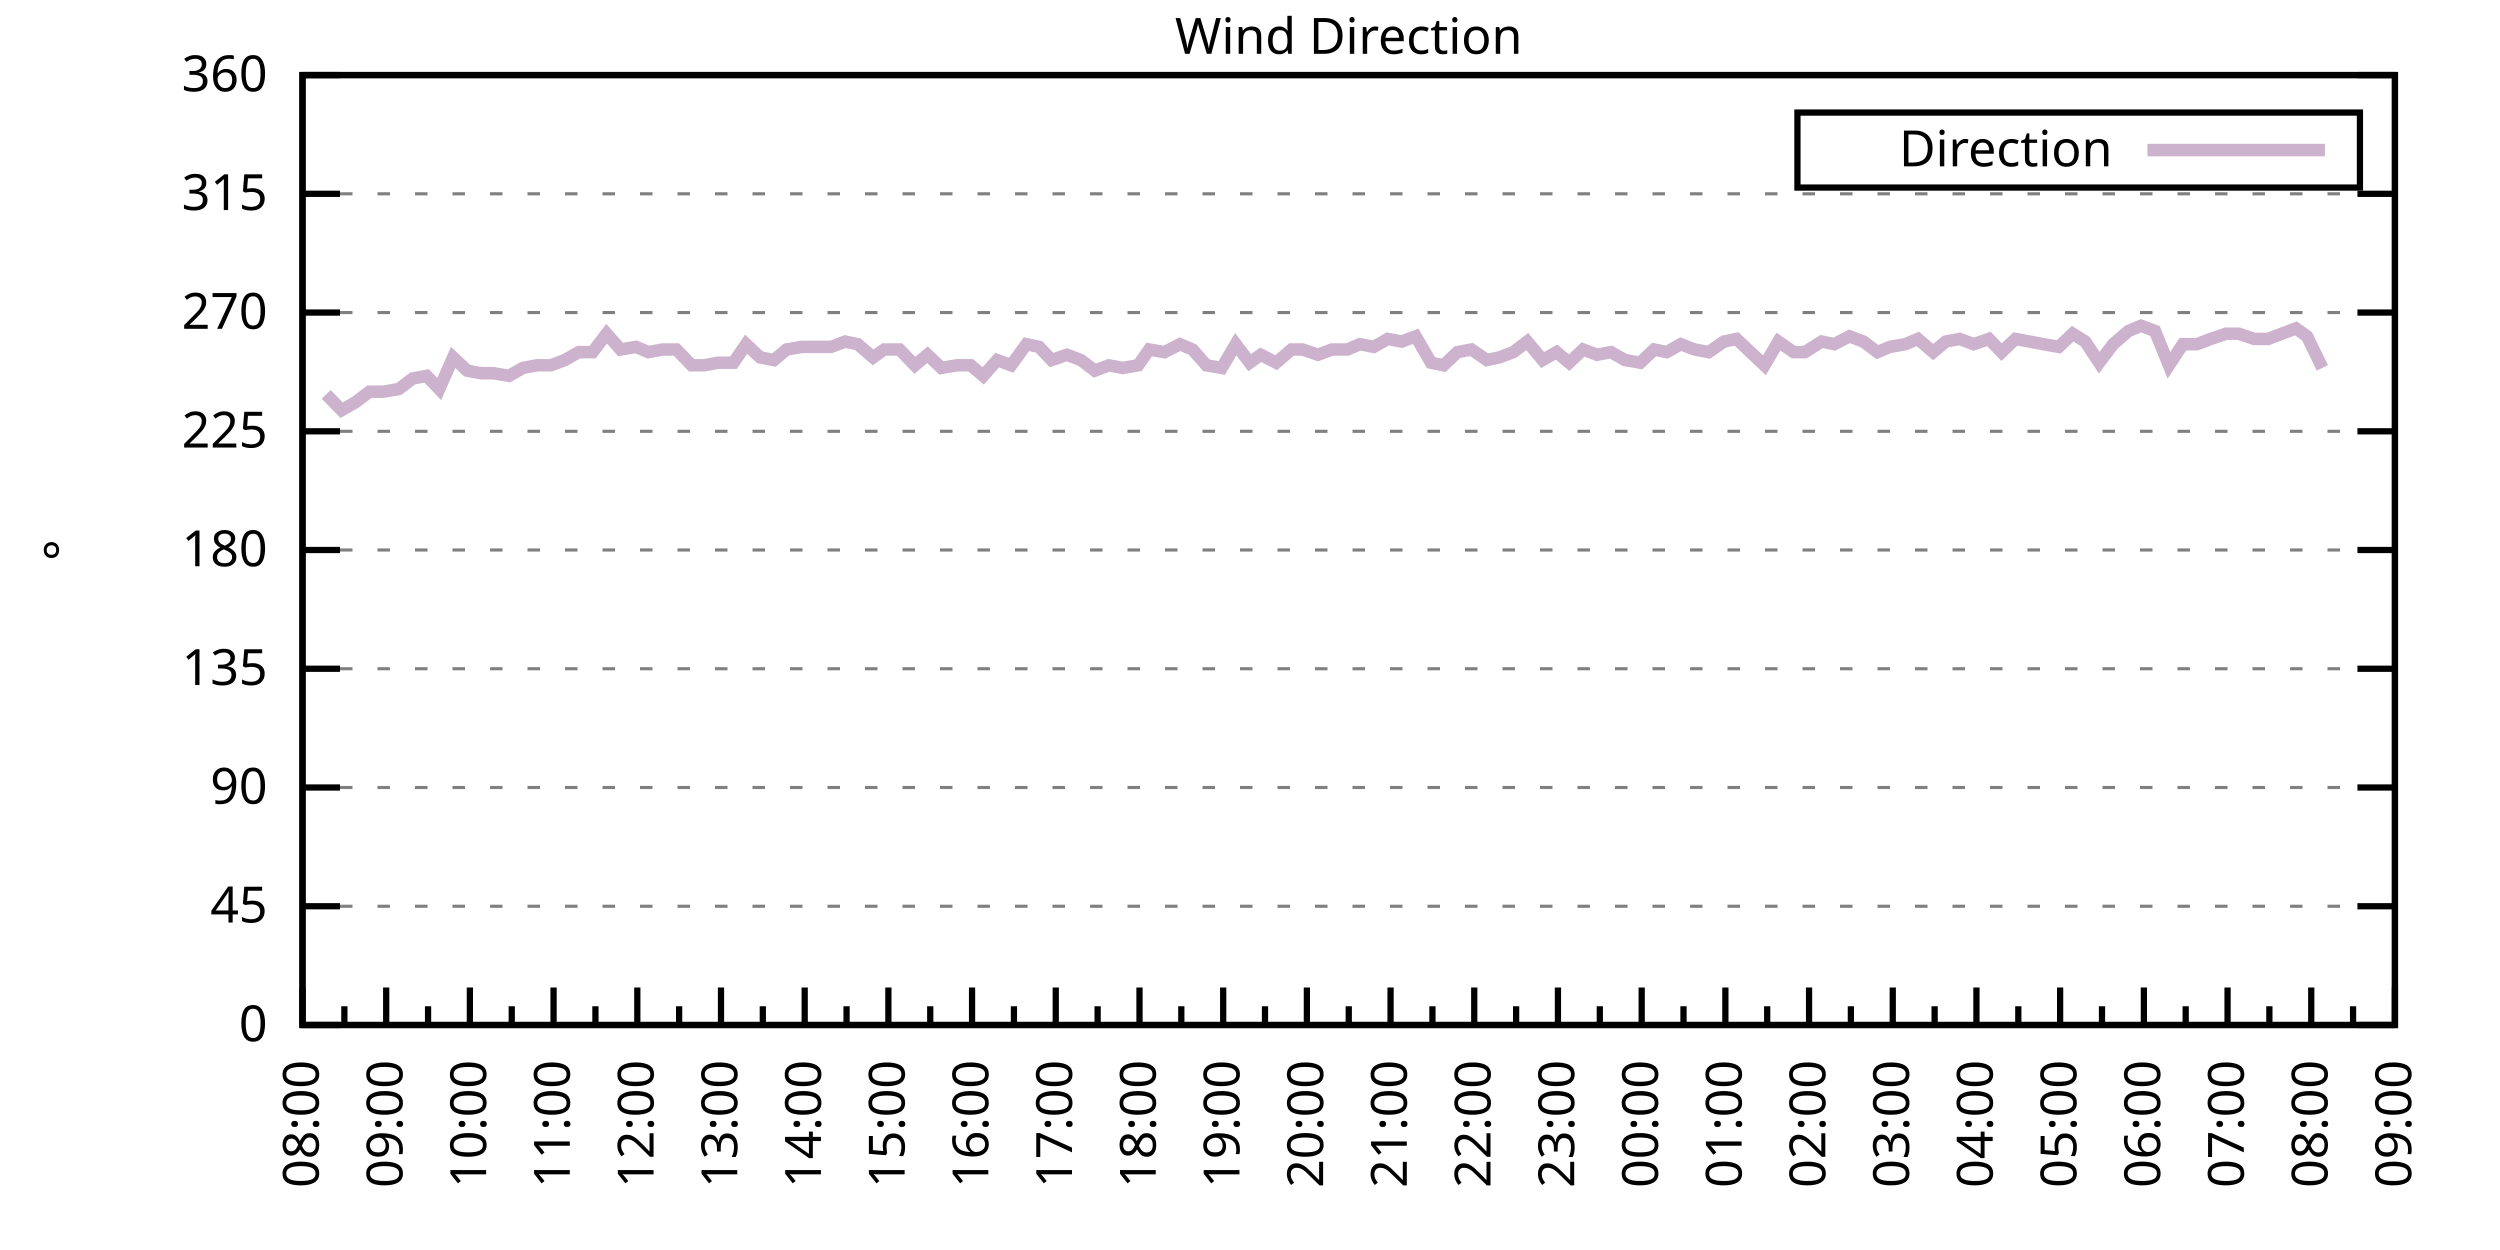
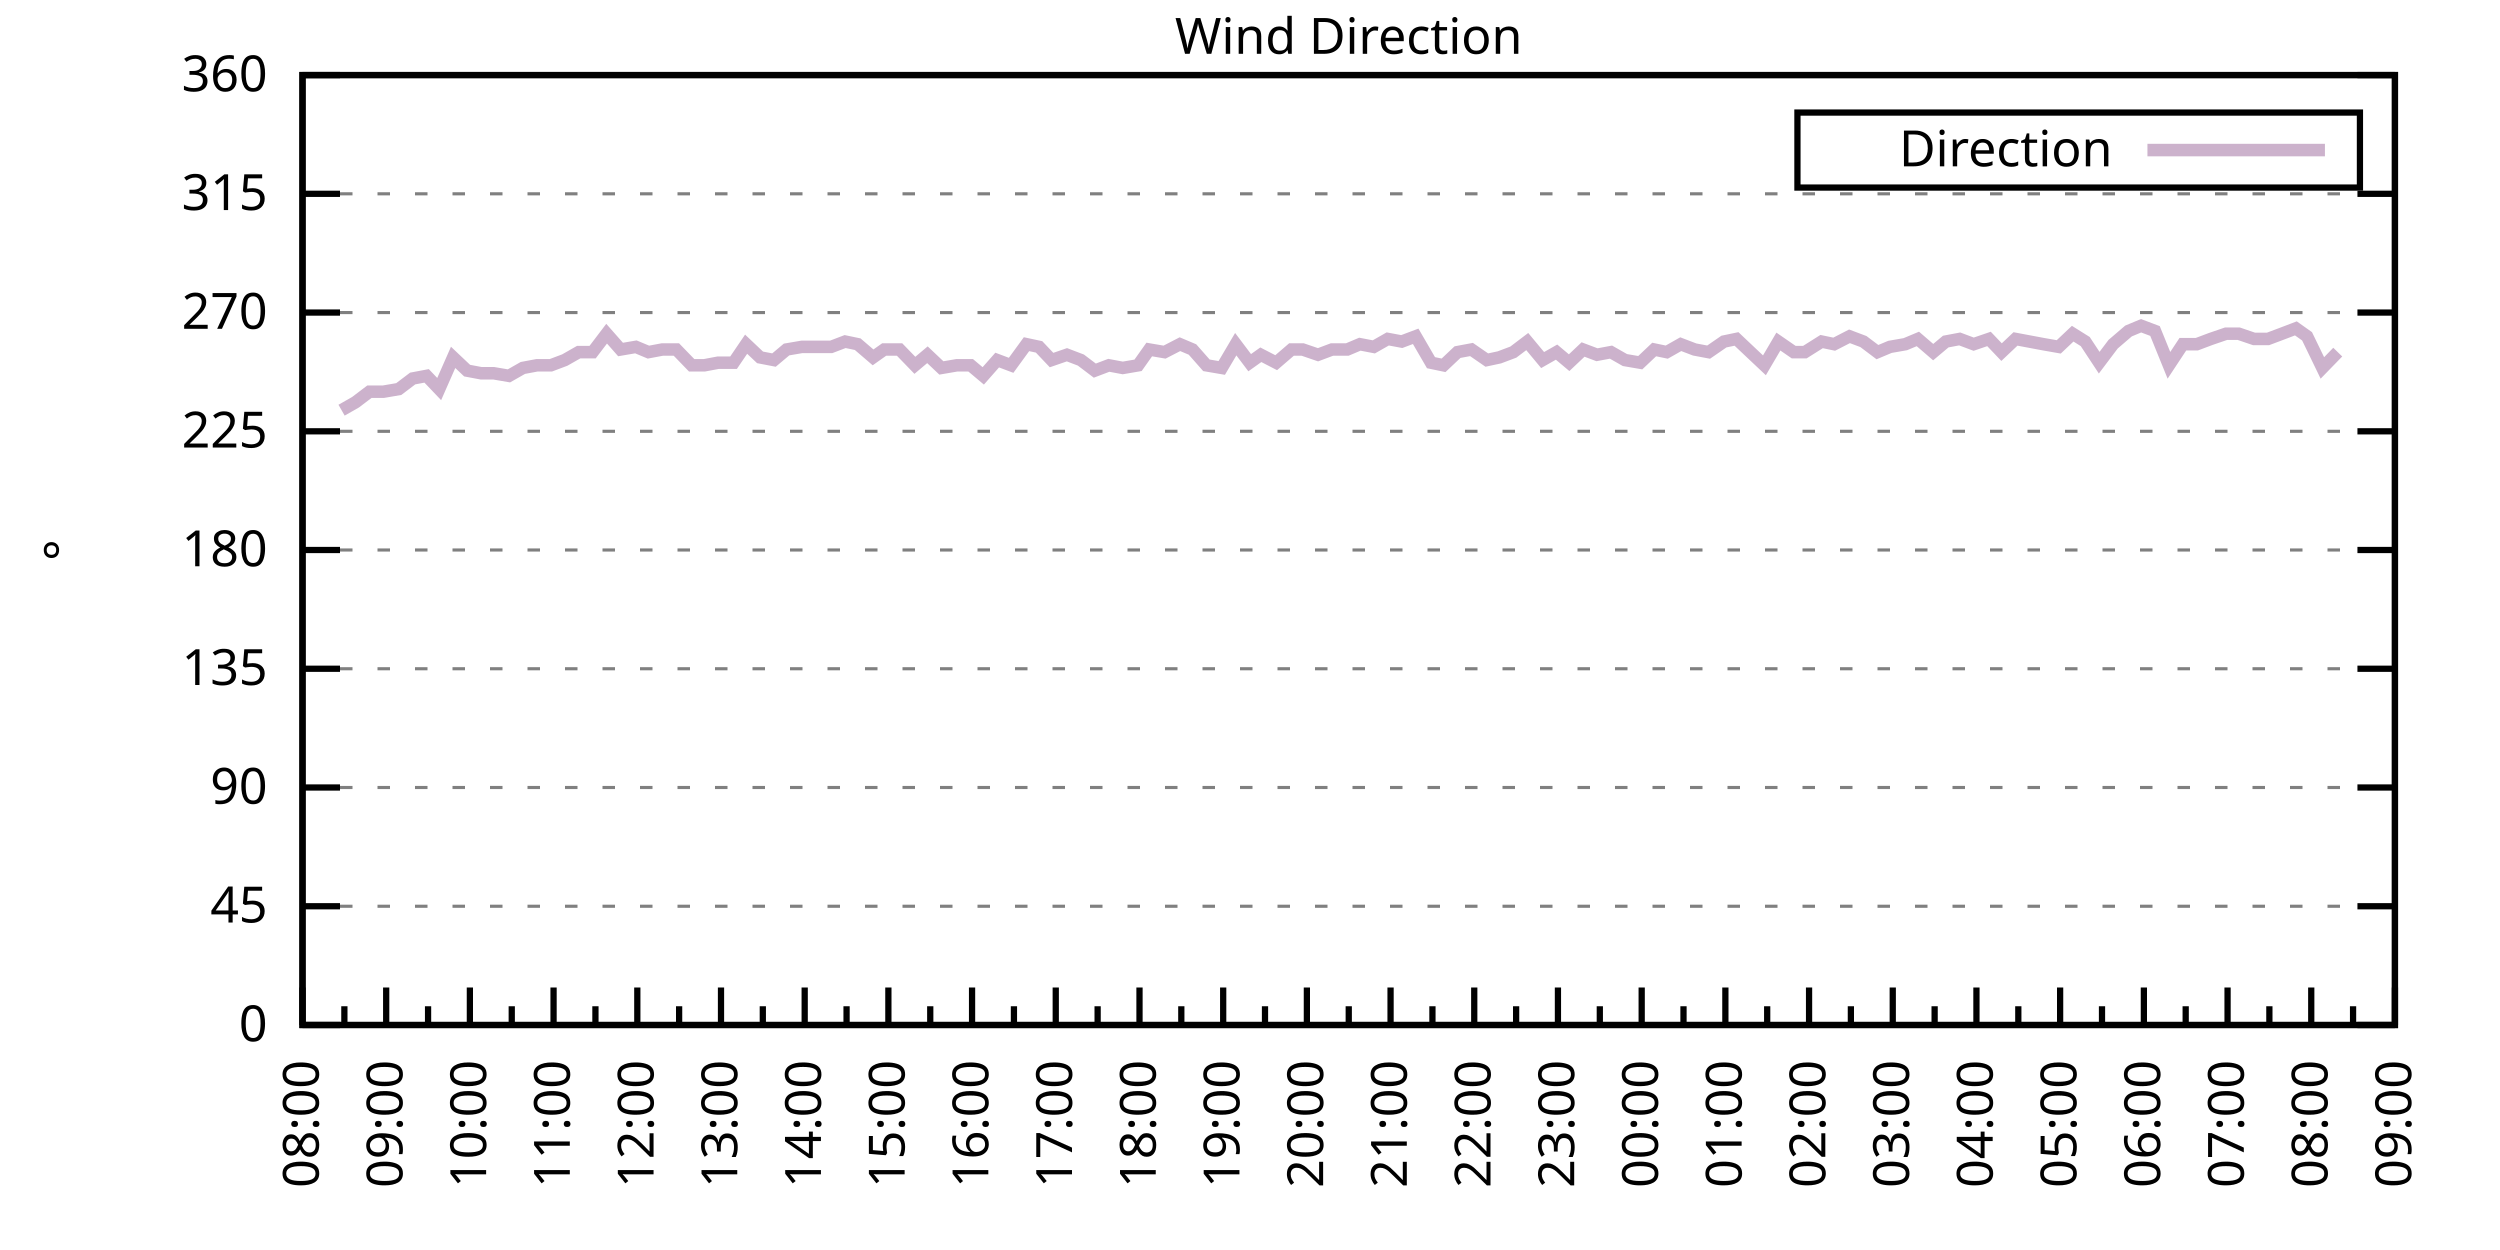
<svg xmlns="http://www.w3.org/2000/svg" xmlns:xlink="http://www.w3.org/1999/xlink" width="400" height="200" viewBox="0 0 400 200">
  <g id="gnuplot_canvas">
    <rect x="0" y="0" width="400" height="200" fill="none" />
    <defs>
      <circle id="gpDot" r="0.5" stroke-width="0.5" stroke="currentColor" />
      <path id="gpPt0" stroke-width="0.333" stroke="currentColor" d="M-1,0 h2 M0,-1 v2" />
      <path id="gpPt1" stroke-width="0.333" stroke="currentColor" d="M-1,-1 L1,1 M1,-1 L-1,1" />
      <path id="gpPt2" stroke-width="0.333" stroke="currentColor" d="M-1,0 L1,0 M0,-1 L0,1 M-1,-1 L1,1 M-1,1 L1,-1" />
      <rect id="gpPt3" stroke-width="0.333" stroke="currentColor" x="-1" y="-1" width="2" height="2" />
      <rect id="gpPt4" stroke-width="0.333" stroke="currentColor" fill="currentColor" x="-1" y="-1" width="2" height="2" />
      <circle id="gpPt5" stroke-width="0.333" stroke="currentColor" cx="0" cy="0" r="1" />
      <use xlink:href="#gpPt5" id="gpPt6" fill="currentColor" stroke="none" />
      <path id="gpPt7" stroke-width="0.333" stroke="currentColor" d="M0,-1.33 L-1.33,0.67 L1.33,0.67 z" />
      <use xlink:href="#gpPt7" id="gpPt8" fill="currentColor" stroke="none" />
      <use xlink:href="#gpPt7" id="gpPt9" stroke="currentColor" transform="rotate(180)" />
      <use xlink:href="#gpPt9" id="gpPt10" fill="currentColor" stroke="none" />
      <use xlink:href="#gpPt3" id="gpPt11" stroke="currentColor" transform="rotate(45)" />
      <use xlink:href="#gpPt11" id="gpPt12" fill="currentColor" stroke="none" />
      <path id="gpPt13" stroke-width="0.333" stroke="currentColor" d="M0,1.330 L1.265,0.411 L0.782,-1.067 L-0.782,-1.076 L-1.265,0.411 z" />
      <use xlink:href="#gpPt13" id="gpPt14" fill="currentColor" stroke="none" />
      <filter id="textbox" filterUnits="objectBoundingBox" x="0" y="0" height="1" width="1">
        <feFlood flood-color="white" flood-opacity="1" result="bgnd" />
        <feComposite in="SourceGraphic" in2="bgnd" operator="atop" />
      </filter>
      <filter id="greybox" filterUnits="objectBoundingBox" x="0" y="0" height="1" width="1">
        <feFlood flood-color="lightgrey" flood-opacity="1" result="grey" />
        <feComposite in="SourceGraphic" in2="grey" operator="atop" />
      </filter>
    </defs>
    <g fill="none" color="white" stroke="currentColor" stroke-width="1.00" stroke-linecap="butt" stroke-linejoin="miter">
</g>
    <g fill="none" color="black" stroke="currentColor" stroke-width="1.00" stroke-linecap="butt" stroke-linejoin="miter">
      <g stroke="none" shape-rendering="crispEdges">
        <polygon fill="rgb(255, 255, 255)" points="48.40,164.00 383.18,164.00 383.18,12.02 48.40,12.02 " />
      </g>
    </g>
    <g fill="none" color="black" stroke="currentColor" stroke-width="1.00" stroke-linecap="butt" stroke-linejoin="miter">
</g>
    <g fill="none" color="black" stroke="black" stroke-width="0.50" stroke-linecap="butt" stroke-linejoin="miter">
</g>
    <g fill="none" color="gray" stroke="currentColor" stroke-width="0.50" stroke-linecap="butt" stroke-linejoin="miter">
      <path stroke="gray" stroke-dasharray="2,4" class="gridline" d="M48.40,164.00 L383.19,164.00  " />
    </g>
    <g fill="none" color="gray" stroke="gray" stroke-width="1.00" stroke-linecap="butt" stroke-linejoin="miter">
</g>
    <g fill="none" color="black" stroke="currentColor" stroke-width="1.00" stroke-linecap="butt" stroke-linejoin="miter">
      <path stroke="black" d="M48.40,164.00 L54.40,164.00 M383.19,164.00 L377.19,164.00  " />
      <g transform="translate(42.80,166.60)" stroke="none" fill="black" font-family="Sans" font-size="8.00" text-anchor="end">
        <text>
          <tspan font-family="Sans"> 0</tspan>
        </text>
      </g>
    </g>
    <g fill="none" color="black" stroke="currentColor" stroke-width="1.00" stroke-linecap="butt" stroke-linejoin="miter">
</g>
    <g fill="none" color="black" stroke="black" stroke-width="0.50" stroke-linecap="butt" stroke-linejoin="miter">
</g>
    <g fill="none" color="gray" stroke="currentColor" stroke-width="0.50" stroke-linecap="butt" stroke-linejoin="miter">
      <path stroke="gray" stroke-dasharray="2,4" class="gridline" d="M48.40,145.00 L383.19,145.00  " />
    </g>
    <g fill="none" color="gray" stroke="gray" stroke-width="1.00" stroke-linecap="butt" stroke-linejoin="miter">
</g>
    <g fill="none" color="black" stroke="currentColor" stroke-width="1.00" stroke-linecap="butt" stroke-linejoin="miter">
      <path stroke="black" d="M48.40,145.00 L54.40,145.00 M383.19,145.00 L377.19,145.00  " />
      <g transform="translate(42.80,147.60)" stroke="none" fill="black" font-family="Sans" font-size="8.00" text-anchor="end">
        <text>
          <tspan font-family="Sans"> 45</tspan>
        </text>
      </g>
    </g>
    <g fill="none" color="black" stroke="currentColor" stroke-width="1.00" stroke-linecap="butt" stroke-linejoin="miter">
</g>
    <g fill="none" color="black" stroke="black" stroke-width="0.50" stroke-linecap="butt" stroke-linejoin="miter">
</g>
    <g fill="none" color="gray" stroke="currentColor" stroke-width="0.50" stroke-linecap="butt" stroke-linejoin="miter">
      <path stroke="gray" stroke-dasharray="2,4" class="gridline" d="M48.40,126.00 L383.19,126.00  " />
    </g>
    <g fill="none" color="gray" stroke="gray" stroke-width="1.00" stroke-linecap="butt" stroke-linejoin="miter">
</g>
    <g fill="none" color="black" stroke="currentColor" stroke-width="1.00" stroke-linecap="butt" stroke-linejoin="miter">
      <path stroke="black" d="M48.40,126.00 L54.40,126.00 M383.19,126.00 L377.19,126.00  " />
      <g transform="translate(42.80,128.60)" stroke="none" fill="black" font-family="Sans" font-size="8.00" text-anchor="end">
        <text>
          <tspan font-family="Sans"> 90</tspan>
        </text>
      </g>
    </g>
    <g fill="none" color="black" stroke="currentColor" stroke-width="1.00" stroke-linecap="butt" stroke-linejoin="miter">
</g>
    <g fill="none" color="black" stroke="black" stroke-width="0.50" stroke-linecap="butt" stroke-linejoin="miter">
</g>
    <g fill="none" color="gray" stroke="currentColor" stroke-width="0.50" stroke-linecap="butt" stroke-linejoin="miter">
      <path stroke="gray" stroke-dasharray="2,4" class="gridline" d="M48.40,107.00 L383.19,107.00  " />
    </g>
    <g fill="none" color="gray" stroke="gray" stroke-width="1.00" stroke-linecap="butt" stroke-linejoin="miter">
</g>
    <g fill="none" color="black" stroke="currentColor" stroke-width="1.00" stroke-linecap="butt" stroke-linejoin="miter">
      <path stroke="black" d="M48.40,107.00 L54.40,107.00 M383.19,107.00 L377.19,107.00  " />
      <g transform="translate(42.80,109.60)" stroke="none" fill="black" font-family="Sans" font-size="8.00" text-anchor="end">
        <text>
          <tspan font-family="Sans"> 135</tspan>
        </text>
      </g>
    </g>
    <g fill="none" color="black" stroke="currentColor" stroke-width="1.00" stroke-linecap="butt" stroke-linejoin="miter">
</g>
    <g fill="none" color="black" stroke="black" stroke-width="0.50" stroke-linecap="butt" stroke-linejoin="miter">
</g>
    <g fill="none" color="gray" stroke="currentColor" stroke-width="0.50" stroke-linecap="butt" stroke-linejoin="miter">
      <path stroke="gray" stroke-dasharray="2,4" class="gridline" d="M48.40,88.00 L383.19,88.00  " />
    </g>
    <g fill="none" color="gray" stroke="gray" stroke-width="1.00" stroke-linecap="butt" stroke-linejoin="miter">
</g>
    <g fill="none" color="black" stroke="currentColor" stroke-width="1.00" stroke-linecap="butt" stroke-linejoin="miter">
      <path stroke="black" d="M48.40,88.00 L54.40,88.00 M383.19,88.00 L377.19,88.00  " />
      <g transform="translate(42.80,90.60)" stroke="none" fill="black" font-family="Sans" font-size="8.00" text-anchor="end">
        <text>
          <tspan font-family="Sans"> 180</tspan>
        </text>
      </g>
    </g>
    <g fill="none" color="black" stroke="currentColor" stroke-width="1.00" stroke-linecap="butt" stroke-linejoin="miter">
</g>
    <g fill="none" color="black" stroke="black" stroke-width="0.50" stroke-linecap="butt" stroke-linejoin="miter">
</g>
    <g fill="none" color="gray" stroke="currentColor" stroke-width="0.50" stroke-linecap="butt" stroke-linejoin="miter">
      <path stroke="gray" stroke-dasharray="2,4" class="gridline" d="M48.40,69.01 L383.19,69.01  " />
    </g>
    <g fill="none" color="gray" stroke="gray" stroke-width="1.00" stroke-linecap="butt" stroke-linejoin="miter">
</g>
    <g fill="none" color="black" stroke="currentColor" stroke-width="1.00" stroke-linecap="butt" stroke-linejoin="miter">
      <path stroke="black" d="M48.40,69.01 L54.40,69.01 M383.19,69.01 L377.19,69.01  " />
      <g transform="translate(42.80,71.61)" stroke="none" fill="black" font-family="Sans" font-size="8.00" text-anchor="end">
        <text>
          <tspan font-family="Sans"> 225</tspan>
        </text>
      </g>
    </g>
    <g fill="none" color="black" stroke="currentColor" stroke-width="1.00" stroke-linecap="butt" stroke-linejoin="miter">
</g>
    <g fill="none" color="black" stroke="black" stroke-width="0.50" stroke-linecap="butt" stroke-linejoin="miter">
</g>
    <g fill="none" color="gray" stroke="currentColor" stroke-width="0.50" stroke-linecap="butt" stroke-linejoin="miter">
      <path stroke="gray" stroke-dasharray="2,4" class="gridline" d="M48.40,50.01 L383.19,50.01  " />
    </g>
    <g fill="none" color="gray" stroke="gray" stroke-width="1.00" stroke-linecap="butt" stroke-linejoin="miter">
</g>
    <g fill="none" color="black" stroke="currentColor" stroke-width="1.00" stroke-linecap="butt" stroke-linejoin="miter">
      <path stroke="black" d="M48.40,50.01 L54.40,50.01 M383.19,50.01 L377.19,50.01  " />
      <g transform="translate(42.80,52.61)" stroke="none" fill="black" font-family="Sans" font-size="8.00" text-anchor="end">
        <text>
          <tspan font-family="Sans"> 270</tspan>
        </text>
      </g>
    </g>
    <g fill="none" color="black" stroke="currentColor" stroke-width="1.00" stroke-linecap="butt" stroke-linejoin="miter">
</g>
    <g fill="none" color="black" stroke="black" stroke-width="0.50" stroke-linecap="butt" stroke-linejoin="miter">
</g>
    <g fill="none" color="gray" stroke="currentColor" stroke-width="0.50" stroke-linecap="butt" stroke-linejoin="miter">
      <path stroke="gray" stroke-dasharray="2,4" class="gridline" d="M48.40,31.01 L383.19,31.01  " />
    </g>
    <g fill="none" color="gray" stroke="gray" stroke-width="1.00" stroke-linecap="butt" stroke-linejoin="miter">
</g>
    <g fill="none" color="black" stroke="currentColor" stroke-width="1.00" stroke-linecap="butt" stroke-linejoin="miter">
      <path stroke="black" d="M48.40,31.01 L54.40,31.01 M383.19,31.01 L377.19,31.01  " />
      <g transform="translate(42.80,33.61)" stroke="none" fill="black" font-family="Sans" font-size="8.00" text-anchor="end">
        <text>
          <tspan font-family="Sans"> 315</tspan>
        </text>
      </g>
    </g>
    <g fill="none" color="black" stroke="currentColor" stroke-width="1.00" stroke-linecap="butt" stroke-linejoin="miter">
</g>
    <g fill="none" color="black" stroke="black" stroke-width="0.50" stroke-linecap="butt" stroke-linejoin="miter">
</g>
    <g fill="none" color="gray" stroke="currentColor" stroke-width="0.50" stroke-linecap="butt" stroke-linejoin="miter">
      <path stroke="gray" stroke-dasharray="2,4" class="gridline" d="M48.40,12.01 L383.19,12.01  " />
    </g>
    <g fill="none" color="gray" stroke="gray" stroke-width="1.00" stroke-linecap="butt" stroke-linejoin="miter">
</g>
    <g fill="none" color="black" stroke="currentColor" stroke-width="1.00" stroke-linecap="butt" stroke-linejoin="miter">
      <path stroke="black" d="M48.40,12.01 L54.40,12.01 M383.19,12.01 L377.19,12.01  " />
      <g transform="translate(42.80,14.61)" stroke="none" fill="black" font-family="Sans" font-size="8.00" text-anchor="end">
        <text>
          <tspan font-family="Sans"> 360</tspan>
        </text>
      </g>
    </g>
    <g fill="none" color="black" stroke="currentColor" stroke-width="1.00" stroke-linecap="butt" stroke-linejoin="miter">
      <path stroke="black" d="M48.40,164.00 L48.40,158.00  " />
      <g transform="translate(51.00,169.60) rotate(270)" stroke="none" fill="black" font-family="Sans" font-size="8.00" text-anchor="end">
        <text>
          <tspan font-family="Sans">08:00</tspan>
        </text>
      </g>
    </g>
    <g fill="none" color="black" stroke="currentColor" stroke-width="1.00" stroke-linecap="butt" stroke-linejoin="miter">
      <path stroke="black" d="M55.10,164.00 L55.10,161.00 M61.79,164.00 L61.79,158.00  " />
      <g transform="translate(64.39,169.60) rotate(270)" stroke="none" fill="black" font-family="Sans" font-size="8.00" text-anchor="end">
        <text>
          <tspan font-family="Sans">09:00</tspan>
        </text>
      </g>
    </g>
    <g fill="none" color="black" stroke="currentColor" stroke-width="1.00" stroke-linecap="butt" stroke-linejoin="miter">
      <path stroke="black" d="M68.49,164.00 L68.49,161.00 M75.18,164.00 L75.18,158.00  " />
      <g transform="translate(77.78,169.60) rotate(270)" stroke="none" fill="black" font-family="Sans" font-size="8.00" text-anchor="end">
        <text>
          <tspan font-family="Sans">10:00</tspan>
        </text>
      </g>
    </g>
    <g fill="none" color="black" stroke="currentColor" stroke-width="1.00" stroke-linecap="butt" stroke-linejoin="miter">
      <path stroke="black" d="M81.88,164.00 L81.88,161.00 M88.57,164.00 L88.57,158.00  " />
      <g transform="translate(91.17,169.60) rotate(270)" stroke="none" fill="black" font-family="Sans" font-size="8.00" text-anchor="end">
        <text>
          <tspan font-family="Sans">11:00</tspan>
        </text>
      </g>
    </g>
    <g fill="none" color="black" stroke="currentColor" stroke-width="1.00" stroke-linecap="butt" stroke-linejoin="miter">
      <path stroke="black" d="M95.27,164.00 L95.27,161.00 M101.97,164.00 L101.97,158.00  " />
      <g transform="translate(104.57,169.60) rotate(270)" stroke="none" fill="black" font-family="Sans" font-size="8.00" text-anchor="end">
        <text>
          <tspan font-family="Sans">12:00</tspan>
        </text>
      </g>
    </g>
    <g fill="none" color="black" stroke="currentColor" stroke-width="1.00" stroke-linecap="butt" stroke-linejoin="miter">
      <path stroke="black" d="M108.66,164.00 L108.66,161.00 M115.36,164.00 L115.36,158.00  " />
      <g transform="translate(117.96,169.60) rotate(270)" stroke="none" fill="black" font-family="Sans" font-size="8.00" text-anchor="end">
        <text>
          <tspan font-family="Sans">13:00</tspan>
        </text>
      </g>
    </g>
    <g fill="none" color="black" stroke="currentColor" stroke-width="1.00" stroke-linecap="butt" stroke-linejoin="miter">
      <path stroke="black" d="M122.05,164.00 L122.05,161.00 M128.75,164.00 L128.75,158.00  " />
      <g transform="translate(131.35,169.60) rotate(270)" stroke="none" fill="black" font-family="Sans" font-size="8.00" text-anchor="end">
        <text>
          <tspan font-family="Sans">14:00</tspan>
        </text>
      </g>
    </g>
    <g fill="none" color="black" stroke="currentColor" stroke-width="1.00" stroke-linecap="butt" stroke-linejoin="miter">
      <path stroke="black" d="M135.45,164.00 L135.45,161.00 M142.14,164.00 L142.14,158.00  " />
      <g transform="translate(144.74,169.60) rotate(270)" stroke="none" fill="black" font-family="Sans" font-size="8.00" text-anchor="end">
        <text>
          <tspan font-family="Sans">15:00</tspan>
        </text>
      </g>
    </g>
    <g fill="none" color="black" stroke="currentColor" stroke-width="1.00" stroke-linecap="butt" stroke-linejoin="miter">
      <path stroke="black" d="M148.84,164.00 L148.84,161.00 M155.53,164.00 L155.53,158.00  " />
      <g transform="translate(158.13,169.60) rotate(270)" stroke="none" fill="black" font-family="Sans" font-size="8.00" text-anchor="end">
        <text>
          <tspan font-family="Sans">16:00</tspan>
        </text>
      </g>
    </g>
    <g fill="none" color="black" stroke="currentColor" stroke-width="1.00" stroke-linecap="butt" stroke-linejoin="miter">
      <path stroke="black" d="M162.23,164.00 L162.23,161.00 M168.92,164.00 L168.92,158.00  " />
      <g transform="translate(171.52,169.60) rotate(270)" stroke="none" fill="black" font-family="Sans" font-size="8.00" text-anchor="end">
        <text>
          <tspan font-family="Sans">17:00</tspan>
        </text>
      </g>
    </g>
    <g fill="none" color="black" stroke="currentColor" stroke-width="1.00" stroke-linecap="butt" stroke-linejoin="miter">
      <path stroke="black" d="M175.62,164.00 L175.62,161.00 M182.32,164.00 L182.32,158.00  " />
      <g transform="translate(184.92,169.60) rotate(270)" stroke="none" fill="black" font-family="Sans" font-size="8.00" text-anchor="end">
        <text>
          <tspan font-family="Sans">18:00</tspan>
        </text>
      </g>
    </g>
    <g fill="none" color="black" stroke="currentColor" stroke-width="1.00" stroke-linecap="butt" stroke-linejoin="miter">
      <path stroke="black" d="M189.01,164.00 L189.01,161.00 M195.71,164.00 L195.71,158.00  " />
      <g transform="translate(198.31,169.60) rotate(270)" stroke="none" fill="black" font-family="Sans" font-size="8.00" text-anchor="end">
        <text>
          <tspan font-family="Sans">19:00</tspan>
        </text>
      </g>
    </g>
    <g fill="none" color="black" stroke="currentColor" stroke-width="1.00" stroke-linecap="butt" stroke-linejoin="miter">
      <path stroke="black" d="M202.40,164.00 L202.40,161.00 M209.10,164.00 L209.10,158.00  " />
      <g transform="translate(211.70,169.60) rotate(270)" stroke="none" fill="black" font-family="Sans" font-size="8.00" text-anchor="end">
        <text>
          <tspan font-family="Sans">20:00</tspan>
        </text>
      </g>
    </g>
    <g fill="none" color="black" stroke="currentColor" stroke-width="1.00" stroke-linecap="butt" stroke-linejoin="miter">
      <path stroke="black" d="M215.80,164.00 L215.80,161.00 M222.49,164.00 L222.49,158.00  " />
      <g transform="translate(225.09,169.60) rotate(270)" stroke="none" fill="black" font-family="Sans" font-size="8.00" text-anchor="end">
        <text>
          <tspan font-family="Sans">21:00</tspan>
        </text>
      </g>
    </g>
    <g fill="none" color="black" stroke="currentColor" stroke-width="1.00" stroke-linecap="butt" stroke-linejoin="miter">
      <path stroke="black" d="M229.19,164.00 L229.19,161.00 M235.88,164.00 L235.88,158.00  " />
      <g transform="translate(238.48,169.60) rotate(270)" stroke="none" fill="black" font-family="Sans" font-size="8.00" text-anchor="end">
        <text>
          <tspan font-family="Sans">22:00</tspan>
        </text>
      </g>
    </g>
    <g fill="none" color="black" stroke="currentColor" stroke-width="1.00" stroke-linecap="butt" stroke-linejoin="miter">
      <path stroke="black" d="M242.58,164.00 L242.58,161.00 M249.27,164.00 L249.27,158.00  " />
      <g transform="translate(251.87,169.60) rotate(270)" stroke="none" fill="black" font-family="Sans" font-size="8.00" text-anchor="end">
        <text>
          <tspan font-family="Sans">23:00</tspan>
        </text>
      </g>
    </g>
    <g fill="none" color="black" stroke="currentColor" stroke-width="1.00" stroke-linecap="butt" stroke-linejoin="miter">
      <path stroke="black" d="M255.97,164.00 L255.97,161.00 M262.67,164.00 L262.67,158.00  " />
      <g transform="translate(265.27,169.60) rotate(270)" stroke="none" fill="black" font-family="Sans" font-size="8.00" text-anchor="end">
        <text>
          <tspan font-family="Sans">00:00</tspan>
        </text>
      </g>
    </g>
    <g fill="none" color="black" stroke="currentColor" stroke-width="1.00" stroke-linecap="butt" stroke-linejoin="miter">
      <path stroke="black" d="M269.36,164.00 L269.36,161.00 M276.06,164.00 L276.06,158.00  " />
      <g transform="translate(278.66,169.60) rotate(270)" stroke="none" fill="black" font-family="Sans" font-size="8.00" text-anchor="end">
        <text>
          <tspan font-family="Sans">01:00</tspan>
        </text>
      </g>
    </g>
    <g fill="none" color="black" stroke="currentColor" stroke-width="1.00" stroke-linecap="butt" stroke-linejoin="miter">
      <path stroke="black" d="M282.75,164.00 L282.75,161.00 M289.45,164.00 L289.45,158.00  " />
      <g transform="translate(292.05,169.60) rotate(270)" stroke="none" fill="black" font-family="Sans" font-size="8.00" text-anchor="end">
        <text>
          <tspan font-family="Sans">02:00</tspan>
        </text>
      </g>
    </g>
    <g fill="none" color="black" stroke="currentColor" stroke-width="1.00" stroke-linecap="butt" stroke-linejoin="miter">
      <path stroke="black" d="M296.14,164.00 L296.14,161.00 M302.84,164.00 L302.84,158.00  " />
      <g transform="translate(305.44,169.60) rotate(270)" stroke="none" fill="black" font-family="Sans" font-size="8.00" text-anchor="end">
        <text>
          <tspan font-family="Sans">03:00</tspan>
        </text>
      </g>
    </g>
    <g fill="none" color="black" stroke="currentColor" stroke-width="1.00" stroke-linecap="butt" stroke-linejoin="miter">
      <path stroke="black" d="M309.54,164.00 L309.54,161.00 M316.23,164.00 L316.23,158.00  " />
      <g transform="translate(318.83,169.60) rotate(270)" stroke="none" fill="black" font-family="Sans" font-size="8.00" text-anchor="end">
        <text>
          <tspan font-family="Sans">04:00</tspan>
        </text>
      </g>
    </g>
    <g fill="none" color="black" stroke="currentColor" stroke-width="1.00" stroke-linecap="butt" stroke-linejoin="miter">
      <path stroke="black" d="M322.93,164.00 L322.93,161.00 M329.62,164.00 L329.62,158.00  " />
      <g transform="translate(332.22,169.60) rotate(270)" stroke="none" fill="black" font-family="Sans" font-size="8.00" text-anchor="end">
        <text>
          <tspan font-family="Sans">05:00</tspan>
        </text>
      </g>
    </g>
    <g fill="none" color="black" stroke="currentColor" stroke-width="1.00" stroke-linecap="butt" stroke-linejoin="miter">
      <path stroke="black" d="M336.32,164.00 L336.32,161.00 M343.02,164.00 L343.02,158.00  " />
      <g transform="translate(345.62,169.60) rotate(270)" stroke="none" fill="black" font-family="Sans" font-size="8.00" text-anchor="end">
        <text>
          <tspan font-family="Sans">06:00</tspan>
        </text>
      </g>
    </g>
    <g fill="none" color="black" stroke="currentColor" stroke-width="1.00" stroke-linecap="butt" stroke-linejoin="miter">
      <path stroke="black" d="M349.71,164.00 L349.71,161.00 M356.41,164.00 L356.41,158.00  " />
      <g transform="translate(359.01,169.60) rotate(270)" stroke="none" fill="black" font-family="Sans" font-size="8.00" text-anchor="end">
        <text>
          <tspan font-family="Sans">07:00</tspan>
        </text>
      </g>
    </g>
    <g fill="none" color="black" stroke="currentColor" stroke-width="1.00" stroke-linecap="butt" stroke-linejoin="miter">
      <path stroke="black" d="M363.10,164.00 L363.10,161.00 M369.80,164.00 L369.80,158.00  " />
      <g transform="translate(372.40,169.60) rotate(270)" stroke="none" fill="black" font-family="Sans" font-size="8.00" text-anchor="end">
        <text>
          <tspan font-family="Sans">08:00</tspan>
        </text>
      </g>
    </g>
    <g fill="none" color="black" stroke="currentColor" stroke-width="1.00" stroke-linecap="butt" stroke-linejoin="miter">
      <path stroke="black" d="M376.49,164.00 L376.49,161.00 M383.19,164.00 L383.19,158.00  " />
      <g transform="translate(385.79,169.60) rotate(270)" stroke="none" fill="black" font-family="Sans" font-size="8.00" text-anchor="end">
        <text>
          <tspan font-family="Sans">09:00</tspan>
        </text>
      </g>
    </g>
    <g fill="none" color="black" stroke="currentColor" stroke-width="1.00" stroke-linecap="butt" stroke-linejoin="miter">
</g>
    <g fill="none" color="black" stroke="currentColor" stroke-width="1.00" stroke-linecap="butt" stroke-linejoin="miter">
      <path stroke="black" d="M48.40,12.01 L48.40,164.00 L383.19,164.00 L383.19,12.01 L48.40,12.01 Z  " />
    </g>
    <g fill="none" color="black" stroke="currentColor" stroke-width="1.00" stroke-linecap="butt" stroke-linejoin="miter">
      <g transform="translate(12.80,88.01) rotate(270)" stroke="none" fill="black" font-family="Sans" font-size="8.00" text-anchor="middle">
        <text>
          <tspan font-family="Sans">°</tspan>
        </text>
      </g>
    </g>
    <g fill="none" color="black" stroke="currentColor" stroke-width="1.00" stroke-linecap="butt" stroke-linejoin="miter">
</g>
    <g fill="none" color="black" stroke="currentColor" stroke-width="1.00" stroke-linecap="butt" stroke-linejoin="miter">
      <path stroke="black" d="M287.59,30.01 L287.59,18.01 L377.59,18.01 L377.59,30.01 L287.59,30.01 Z  " />
    </g>
    <g id="Wind_direction_plot_1">
      <g fill="none" color="white" stroke="black" stroke-width="2.00" stroke-linecap="butt" stroke-linejoin="miter">
</g>
      <g fill="none" color="black" stroke="currentColor" stroke-width="2.00" stroke-linecap="butt" stroke-linejoin="miter">
        <g transform="translate(337.99,26.61)" stroke="none" fill="black" font-family="Sans" font-size="8.00" text-anchor="end">
          <text>
            <tspan font-family="Sans">Direction</tspan>
          </text>
        </g>
      </g>
      <g fill="none" color="black" stroke="currentColor" stroke-width="2.00" stroke-linecap="butt" stroke-linejoin="miter">
-         <path stroke="rgb(204, 178, 204)" d="M343.59,24.01 L371.99,24.01 M52.19,63.10 L54.65,65.63 L56.88,64.36 L59.11,62.67 L61.35,62.67 L63.80,62.25   L66.03,60.56 L68.26,60.14 L70.27,62.25 L72.50,57.18 L74.74,59.30 L76.97,59.72 L78.98,59.72 L81.43,60.14   L83.66,58.87 L85.90,58.45 L88.13,58.45 L90.36,57.61 L92.59,56.34 L94.82,56.34 L97.06,53.39 L99.29,55.92   L101.74,55.50 L103.75,56.34 L105.98,55.92 L108.22,55.92 L110.67,58.45 L112.68,58.45 L114.91,58.03 L117.37,58.03   L119.38,55.07 L121.61,57.18 L123.84,57.61 L125.85,55.92 L128.30,55.50 L130.31,55.50 L132.99,55.50 L135.22,54.65   L137.23,55.07 L139.69,57.18 L141.47,55.92 L143.93,55.92 L146.38,58.45 L148.39,56.76 L150.62,58.87 L153.08,58.45   L155.31,58.45 L157.32,60.14 L159.55,57.61 L161.78,58.45 L164.24,55.07 L166.25,55.50 L168.25,57.61 L170.71,56.76   L172.94,57.61 L175.17,59.30 L177.41,58.45 L179.64,58.87 L182.09,58.45 L183.88,55.92 L186.33,56.34 L188.79,55.07   L190.80,55.92 L193.03,58.45 L195.48,58.87 L197.72,55.07 L199.95,58.03 L201.73,56.76 L204.19,58.03 L206.64,55.92   L208.43,55.92 L210.88,56.76 L213.12,55.92 L215.57,55.92 L217.58,55.07 L219.81,55.50 L222.04,54.23 L224.28,54.65   L226.51,53.81 L228.96,58.03 L230.97,58.45 L233.20,56.34 L235.44,55.92 L237.89,57.61 L239.90,57.18 L242.13,56.34   L244.36,54.65 L246.82,57.61 L249.05,56.34 L251.06,58.03 L253.29,55.92 L255.52,56.76 L257.76,56.34 L259.99,57.61   L262.44,58.03 L264.67,55.92 L266.68,56.34 L268.92,55.07 L271.15,55.92 L273.38,56.34 L275.83,54.65 L277.84,54.23   L280.07,56.34 L282.31,58.45 L284.54,54.65 L286.99,56.34 L288.78,56.34 L291.46,54.65 L293.47,55.07 L295.92,53.81   L298.15,54.65 L300.39,56.34 L302.39,55.50 L304.85,55.07 L306.86,54.23 L309.31,56.34 L311.32,54.65 L313.55,54.23   L315.79,55.07 L318.24,54.23 L320.25,56.34 L322.48,54.23 L324.71,54.65 L326.95,55.07 L329.40,55.50 L331.63,53.39   L333.64,54.65 L335.87,58.03 L338.10,55.07 L340.56,52.96 L342.57,52.12 L344.80,52.96 L347.03,58.45 L349.26,55.07   L351.50,55.07 L353.73,54.23 L356.18,53.39 L358.19,53.39 L360.65,54.23 L362.88,54.23 L365.11,53.39 L367.34,52.54   L369.13,53.81 L371.58,58.87  " />
+         <path stroke="rgb(204, 178, 204)" d="M343.59,24.01 L371.99,24.01 M54.65,65.63 L56.88,64.36 L59.11,62.67 L61.35,62.67 L63.80,62.25 L66.03,60.56   L68.26,60.14 L70.27,62.25 L72.50,57.18 L74.74,59.30 L76.97,59.72 L78.98,59.72 L81.43,60.14 L83.66,58.87   L85.90,58.45 L88.13,58.45 L90.36,57.61 L92.59,56.34 L94.82,56.34 L97.06,53.39 L99.29,55.92 L101.74,55.50   L103.75,56.34 L105.98,55.92 L108.22,55.92 L110.67,58.45 L112.68,58.45 L114.91,58.03 L117.37,58.03 L119.38,55.07   L121.61,57.18 L123.84,57.61 L125.85,55.92 L128.30,55.50 L130.31,55.50 L132.99,55.50 L135.22,54.65 L137.23,55.07   L139.69,57.18 L141.47,55.92 L143.93,55.92 L146.38,58.45 L148.39,56.76 L150.62,58.87 L153.08,58.45 L155.31,58.45   L157.32,60.14 L159.55,57.61 L161.78,58.45 L164.24,55.07 L166.25,55.50 L168.25,57.61 L170.71,56.76 L172.94,57.61   L175.17,59.30 L177.41,58.45 L179.64,58.87 L182.09,58.45 L183.88,55.92 L186.33,56.34 L188.79,55.07 L190.80,55.92   L193.03,58.45 L195.48,58.87 L197.72,55.07 L199.95,58.03 L201.73,56.76 L204.19,58.03 L206.64,55.92 L208.43,55.92   L210.88,56.76 L213.12,55.92 L215.57,55.92 L217.58,55.07 L219.81,55.50 L222.04,54.23 L224.28,54.65 L226.51,53.81   L228.96,58.03 L230.97,58.45 L233.20,56.34 L235.44,55.92 L237.89,57.61 L239.90,57.18 L242.13,56.34 L244.36,54.65   L246.82,57.61 L249.05,56.34 L251.06,58.03 L253.29,55.92 L255.52,56.76 L257.76,56.34 L259.99,57.61 L262.44,58.03   L264.67,55.92 L266.68,56.34 L268.92,55.07 L271.15,55.92 L273.38,56.34 L275.83,54.65 L277.84,54.23 L280.07,56.34   L282.31,58.45 L284.54,54.65 L286.99,56.34 L288.78,56.34 L291.46,54.65 L293.47,55.07 L295.92,53.81 L298.15,54.65   L300.39,56.34 L302.39,55.50 L304.85,55.07 L306.86,54.23 L309.31,56.34 L311.32,54.65 L313.55,54.23 L315.79,55.07   L318.24,54.23 L320.25,56.34 L322.48,54.23 L324.71,54.65 L326.95,55.07 L329.40,55.50 L331.63,53.39 L333.64,54.65   L335.87,58.03 L338.10,55.07 L340.56,52.96 L342.57,52.12 L344.80,52.96 L347.03,58.45 L349.26,55.07 L351.50,55.07   L353.73,54.23 L356.18,53.39 L358.19,53.39 L360.65,54.23 L362.88,54.23 L365.11,53.39 L367.34,52.54 L369.13,53.81   L371.58,58.87 L374.04,56.34  " />
      </g>
    </g>
    <g fill="none" color="black" stroke="currentColor" stroke-width="2.00" stroke-linecap="butt" stroke-linejoin="miter">
</g>
    <g fill="none" color="black" stroke="black" stroke-width="1.00" stroke-linecap="butt" stroke-linejoin="miter">
</g>
    <g fill="none" color="black" stroke="currentColor" stroke-width="1.00" stroke-linecap="butt" stroke-linejoin="miter">
      <path stroke="black" d="M48.40,12.01 L48.40,164.00 L383.19,164.00 L383.19,12.01 L48.40,12.01 Z  " />
    </g>
    <g fill="none" color="black" stroke="currentColor" stroke-width="1.00" stroke-linecap="butt" stroke-linejoin="miter">
      <g transform="translate(215.79,8.61)" stroke="none" fill="black" font-family="Sans" font-size="8.00" text-anchor="middle">
        <text>
          <tspan font-family="Sans">Wind Direction</tspan>
        </text>
      </g>
    </g>
    <g fill="none" color="black" stroke="currentColor" stroke-width="1.00" stroke-linecap="butt" stroke-linejoin="miter">
</g>
  </g>
</svg>
